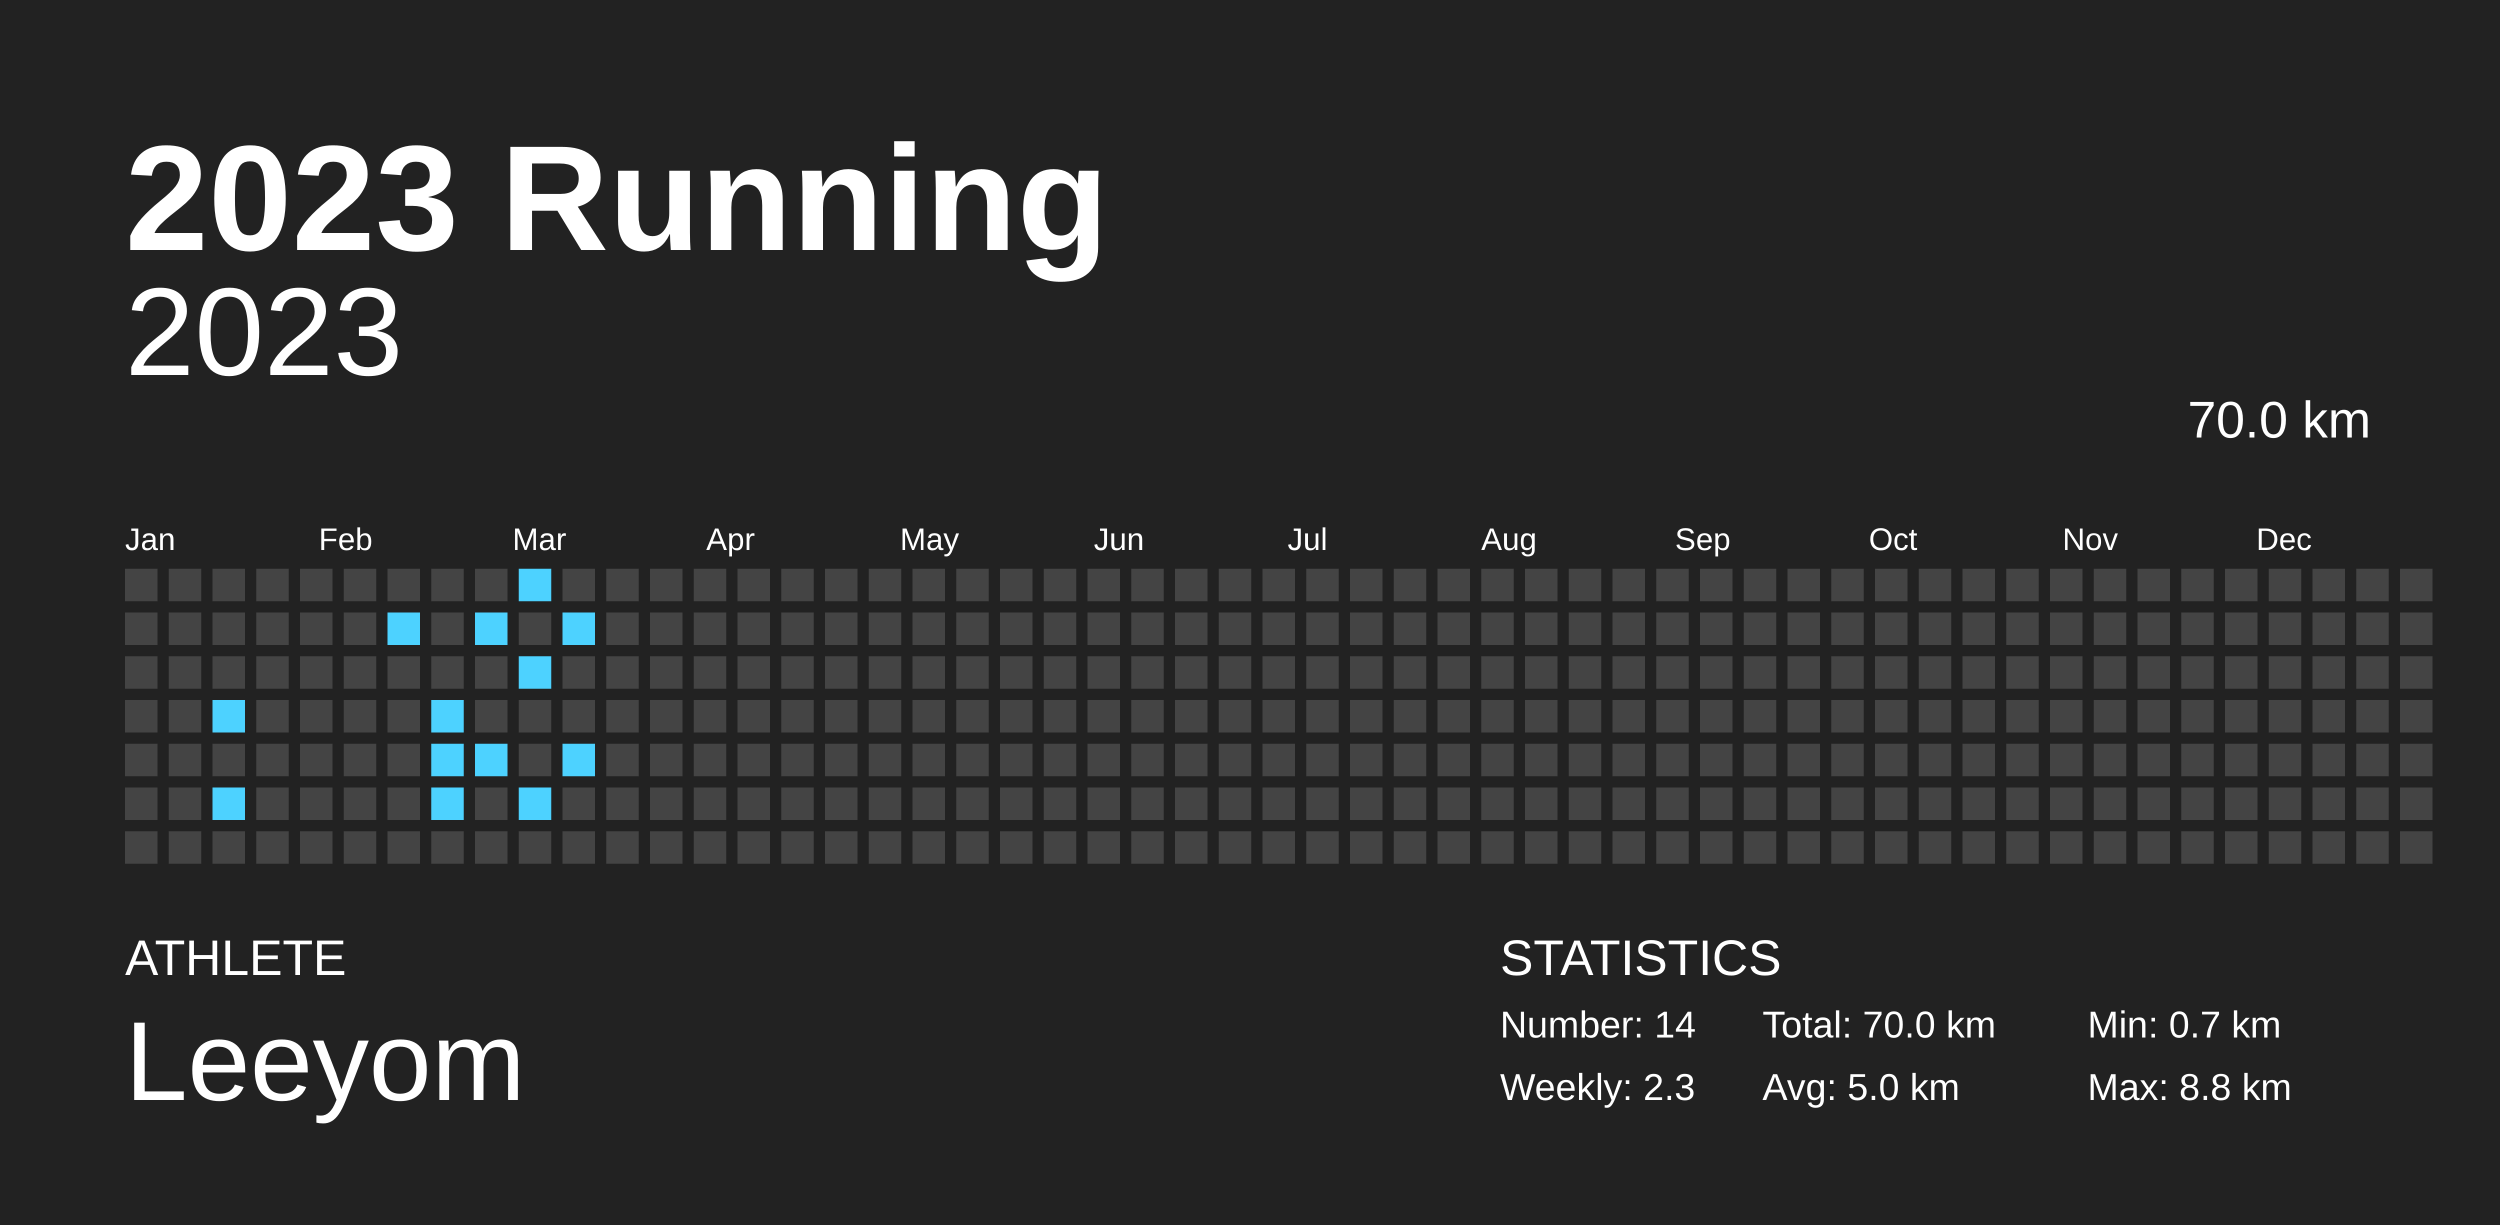
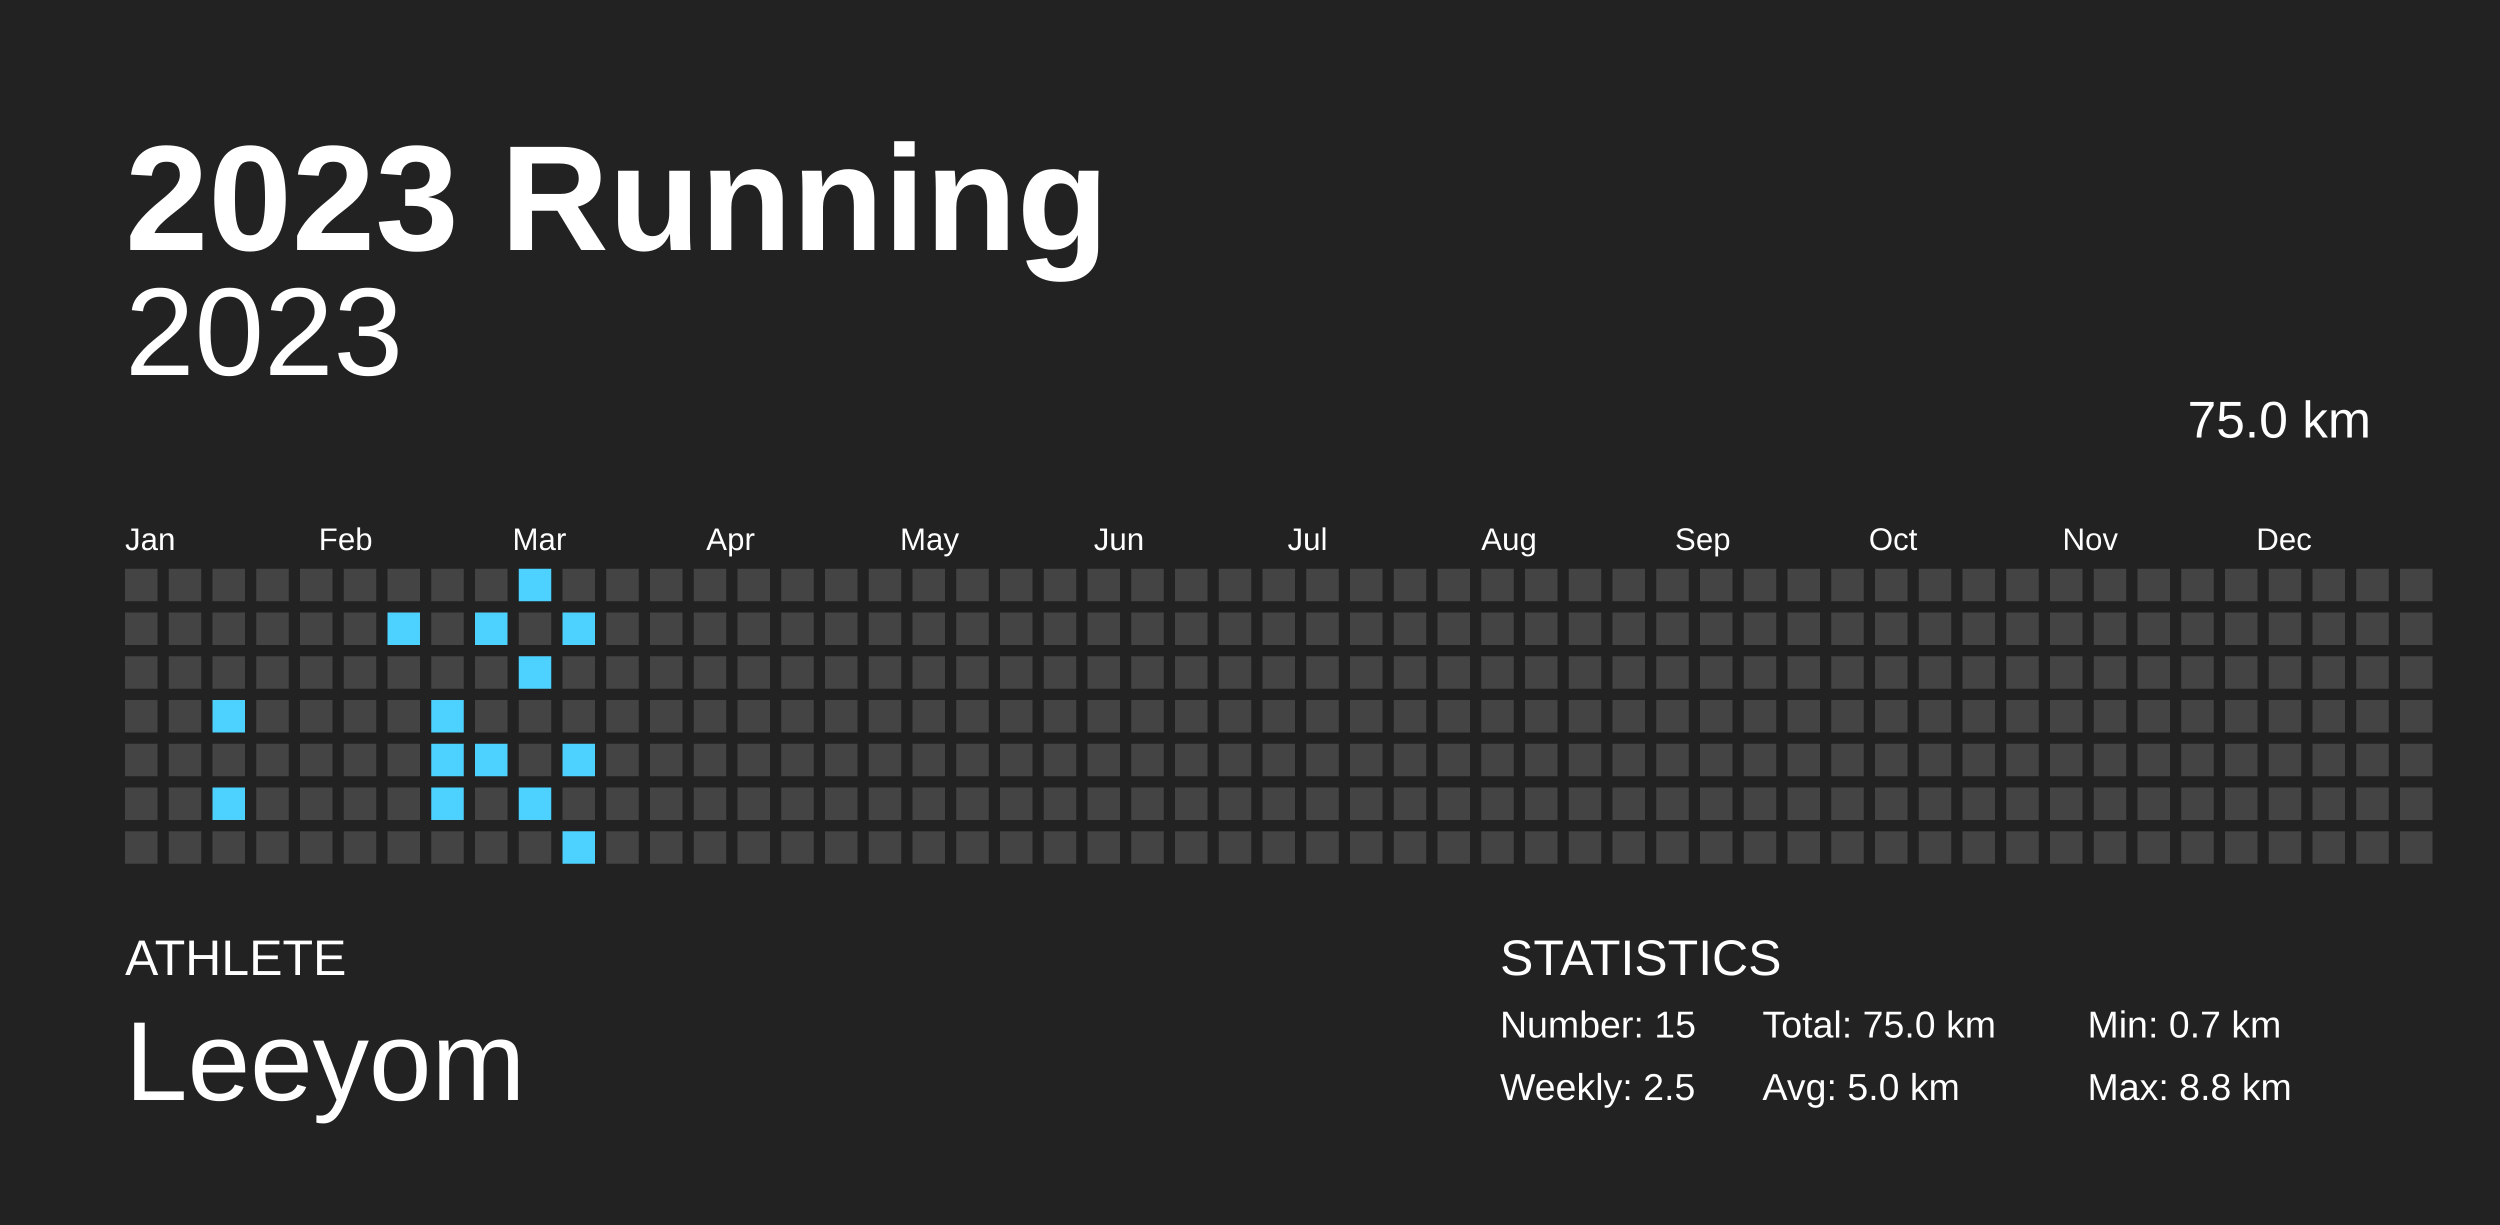
<svg xmlns="http://www.w3.org/2000/svg" baseProfile="full" height="98mm" version="1.1" viewBox="0,0,200,98" width="200mm">
  <defs />
  <rect fill="#222222" height="98" width="200" x="0" y="0" />
  <text fill="#FFFFFF" style="font-size:12px; font-family:Arial; font-weight:bold;" x="10" y="20">2023 Running</text>
  <text fill="#FFFFFF" style="font-size:4px; font-family:Arial" x="10" y="78">ATHLETE</text>
  <text fill="#FFFFFF" style="font-size:9px; font-family:Arial" x="10" y="88">Leeyom</text>
  <text fill="#FFFFFF" style="font-size:4px; font-family:Arial" x="120" y="78">STATISTICS</text>
-   <text fill="#FFFFFF" style="font-size:3px; font-family:Arial" x="120" y="83">Number: 14</text>
-   <text fill="#FFFFFF" style="font-size:3px; font-family:Arial" x="120" y="88">Weekly: 2.3</text>
-   <text fill="#FFFFFF" style="font-size:3px; font-family:Arial" x="141" y="83">Total: 70.0 km</text>
+   <text fill="#FFFFFF" style="font-size:3px; font-family:Arial" x="120" y="83">Number: 15</text>
+   <text fill="#FFFFFF" style="font-size:3px; font-family:Arial" x="120" y="88">Weekly: 2.5</text>
+   <text fill="#FFFFFF" style="font-size:3px; font-family:Arial" x="141" y="83">Total: 75.0 km</text>
  <text fill="#FFFFFF" style="font-size:3px; font-family:Arial" x="141" y="88">Avg: 5.0 km</text>
  <text fill="#FFFFFF" style="font-size:3px; font-family:Arial" x="167" y="83">Min: 0.7 km</text>
  <text fill="#FFFFFF" style="font-size:3px; font-family:Arial" x="167" y="88">Max: 8.8 km</text>
  <text alignment-baseline="hanging" fill="#FFFFFF" style="font-size:10.0px; font-family:Arial;" x="10" y="30">2023</text>
-   <text alignment-baseline="hanging" fill="#FFFFFF" style="font-size:4.125px; font-family:Arial;" x="175" y="35">70.0 km</text>
+   <text alignment-baseline="hanging" fill="#FFFFFF" style="font-size:4.125px; font-family:Arial;" x="175" y="35">75.0 km</text>
  <text fill="#FFFFFF" style="font-size:2.5px; font-family:Arial" x="10.0" y="44">Jan</text>
  <text fill="#FFFFFF" style="font-size:2.5px; font-family:Arial" x="25.5" y="44">Feb</text>
  <text fill="#FFFFFF" style="font-size:2.5px; font-family:Arial" x="41.0" y="44">Mar</text>
  <text fill="#FFFFFF" style="font-size:2.5px; font-family:Arial" x="56.5" y="44">Apr</text>
  <text fill="#FFFFFF" style="font-size:2.5px; font-family:Arial" x="72.0" y="44">May</text>
  <text fill="#FFFFFF" style="font-size:2.5px; font-family:Arial" x="87.5" y="44">Jun</text>
  <text fill="#FFFFFF" style="font-size:2.5px; font-family:Arial" x="103.0" y="44">Jul</text>
  <text fill="#FFFFFF" style="font-size:2.5px; font-family:Arial" x="118.5" y="44">Aug</text>
  <text fill="#FFFFFF" style="font-size:2.5px; font-family:Arial" x="134.0" y="44">Sep</text>
  <text fill="#FFFFFF" style="font-size:2.5px; font-family:Arial" x="149.5" y="44">Oct</text>
  <text fill="#FFFFFF" style="font-size:2.5px; font-family:Arial" x="165.0" y="44">Nov</text>
  <text fill="#FFFFFF" style="font-size:2.5px; font-family:Arial" x="180.5" y="44">Dec</text>
  <rect fill="#444444" height="2.6" width="2.6" x="10.0" y="45.5" />
  <rect fill="#444444" height="2.6" width="2.6" x="10.0" y="49.0" />
  <rect fill="#444444" height="2.6" width="2.6" x="10.0" y="52.5" />
  <rect fill="#444444" height="2.6" width="2.6" x="10.0" y="56.0" />
  <rect fill="#444444" height="2.6" width="2.6" x="10.0" y="59.5" />
  <rect fill="#444444" height="2.6" width="2.6" x="10.0" y="63.0" />
  <rect fill="#444444" height="2.6" width="2.6" x="10.0" y="66.5" />
  <rect fill="#444444" height="2.6" width="2.6" x="13.5" y="45.5" />
  <rect fill="#444444" height="2.6" width="2.6" x="13.5" y="49.0" />
  <rect fill="#444444" height="2.6" width="2.6" x="13.5" y="52.5" />
  <rect fill="#444444" height="2.6" width="2.6" x="13.5" y="56.0" />
  <rect fill="#444444" height="2.6" width="2.6" x="13.5" y="59.5" />
  <rect fill="#444444" height="2.6" width="2.6" x="13.5" y="63.0" />
  <rect fill="#444444" height="2.6" width="2.6" x="13.5" y="66.5" />
  <rect fill="#444444" height="2.6" width="2.6" x="17.0" y="45.5" />
  <rect fill="#444444" height="2.6" width="2.6" x="17.0" y="49.0" />
  <rect fill="#444444" height="2.6" width="2.6" x="17.0" y="52.5" />
  <rect fill="#4dd2ff" height="2.6" width="2.6" x="17.0" y="56.0" />
  <rect fill="#444444" height="2.6" width="2.6" x="17.0" y="59.5" />
  <rect fill="#4dd2ff" height="2.6" width="2.6" x="17.0" y="63.0" />
  <rect fill="#444444" height="2.6" width="2.6" x="17.0" y="66.5" />
  <rect fill="#444444" height="2.6" width="2.6" x="20.5" y="45.5" />
  <rect fill="#444444" height="2.6" width="2.6" x="20.5" y="49.0" />
  <rect fill="#444444" height="2.6" width="2.6" x="20.5" y="52.5" />
  <rect fill="#444444" height="2.6" width="2.6" x="20.5" y="56.0" />
  <rect fill="#444444" height="2.6" width="2.6" x="20.5" y="59.5" />
  <rect fill="#444444" height="2.6" width="2.6" x="20.5" y="63.0" />
  <rect fill="#444444" height="2.6" width="2.6" x="20.5" y="66.5" />
  <rect fill="#444444" height="2.6" width="2.6" x="24.0" y="45.5" />
  <rect fill="#444444" height="2.6" width="2.6" x="24.0" y="49.0" />
  <rect fill="#444444" height="2.6" width="2.6" x="24.0" y="52.5" />
  <rect fill="#444444" height="2.6" width="2.6" x="24.0" y="56.0" />
  <rect fill="#444444" height="2.6" width="2.6" x="24.0" y="59.5" />
  <rect fill="#444444" height="2.6" width="2.6" x="24.0" y="63.0" />
  <rect fill="#444444" height="2.6" width="2.6" x="24.0" y="66.5" />
  <rect fill="#444444" height="2.6" width="2.6" x="27.5" y="45.5" />
  <rect fill="#444444" height="2.6" width="2.6" x="27.5" y="49.0" />
  <rect fill="#444444" height="2.6" width="2.6" x="27.5" y="52.5" />
  <rect fill="#444444" height="2.6" width="2.6" x="27.5" y="56.0" />
  <rect fill="#444444" height="2.6" width="2.6" x="27.5" y="59.5" />
  <rect fill="#444444" height="2.6" width="2.6" x="27.5" y="63.0" />
  <rect fill="#444444" height="2.6" width="2.6" x="27.5" y="66.5" />
  <rect fill="#444444" height="2.6" width="2.6" x="31.0" y="45.5" />
  <rect fill="#4dd2ff" height="2.6" width="2.6" x="31.0" y="49.0" />
  <rect fill="#444444" height="2.6" width="2.6" x="31.0" y="52.5" />
  <rect fill="#444444" height="2.6" width="2.6" x="31.0" y="56.0" />
  <rect fill="#444444" height="2.6" width="2.6" x="31.0" y="59.5" />
  <rect fill="#444444" height="2.6" width="2.6" x="31.0" y="63.0" />
  <rect fill="#444444" height="2.6" width="2.6" x="31.0" y="66.5" />
  <rect fill="#444444" height="2.6" width="2.6" x="34.5" y="45.5" />
  <rect fill="#444444" height="2.6" width="2.6" x="34.5" y="49.0" />
  <rect fill="#444444" height="2.6" width="2.6" x="34.5" y="52.5" />
  <rect fill="#4dd2ff" height="2.6" width="2.6" x="34.5" y="56.0" />
  <rect fill="#4dd2ff" height="2.6" width="2.6" x="34.5" y="59.5" />
  <rect fill="#4dd2ff" height="2.6" width="2.6" x="34.5" y="63.0" />
  <rect fill="#444444" height="2.6" width="2.6" x="34.5" y="66.5" />
  <rect fill="#444444" height="2.6" width="2.6" x="38.0" y="45.5" />
  <rect fill="#4dd2ff" height="2.6" width="2.6" x="38.0" y="49.0" />
  <rect fill="#444444" height="2.6" width="2.6" x="38.0" y="52.5" />
  <rect fill="#444444" height="2.6" width="2.6" x="38.0" y="56.0" />
  <rect fill="#4dd2ff" height="2.6" width="2.6" x="38.0" y="59.5" />
  <rect fill="#444444" height="2.6" width="2.6" x="38.0" y="63.0" />
  <rect fill="#444444" height="2.6" width="2.6" x="38.0" y="66.5" />
  <rect fill="#4dd2ff" height="2.6" width="2.6" x="41.5" y="45.5" />
  <rect fill="#444444" height="2.6" width="2.6" x="41.5" y="49.0" />
  <rect fill="#4dd2ff" height="2.6" width="2.6" x="41.5" y="52.5" />
  <rect fill="#444444" height="2.6" width="2.6" x="41.5" y="56.0" />
  <rect fill="#444444" height="2.6" width="2.6" x="41.5" y="59.5" />
  <rect fill="#4dd2ff" height="2.6" width="2.6" x="41.5" y="63.0" />
  <rect fill="#444444" height="2.6" width="2.6" x="41.5" y="66.5" />
  <rect fill="#444444" height="2.6" width="2.6" x="45.0" y="45.5" />
  <rect fill="#4dd2ff" height="2.6" width="2.6" x="45.0" y="49.0" />
  <rect fill="#444444" height="2.6" width="2.6" x="45.0" y="52.5" />
  <rect fill="#444444" height="2.6" width="2.6" x="45.0" y="56.0" />
  <rect fill="#4dd2ff" height="2.6" width="2.6" x="45.0" y="59.5" />
  <rect fill="#444444" height="2.6" width="2.6" x="45.0" y="63.0" />
-   <rect fill="#444444" height="2.6" width="2.6" x="45.0" y="66.5" />
+   <rect fill="#4dd2ff" height="2.6" width="2.6" x="45.0" y="66.5" />
  <rect fill="#444444" height="2.6" width="2.6" x="48.5" y="45.5" />
  <rect fill="#444444" height="2.6" width="2.6" x="48.5" y="49.0" />
  <rect fill="#444444" height="2.6" width="2.6" x="48.5" y="52.5" />
  <rect fill="#444444" height="2.6" width="2.6" x="48.5" y="56.0" />
  <rect fill="#444444" height="2.6" width="2.6" x="48.5" y="59.5" />
  <rect fill="#444444" height="2.6" width="2.6" x="48.5" y="63.0" />
  <rect fill="#444444" height="2.6" width="2.6" x="48.5" y="66.5" />
  <rect fill="#444444" height="2.6" width="2.6" x="52.0" y="45.5" />
  <rect fill="#444444" height="2.6" width="2.6" x="52.0" y="49.0" />
  <rect fill="#444444" height="2.6" width="2.6" x="52.0" y="52.5" />
  <rect fill="#444444" height="2.6" width="2.6" x="52.0" y="56.0" />
  <rect fill="#444444" height="2.6" width="2.6" x="52.0" y="59.5" />
  <rect fill="#444444" height="2.6" width="2.6" x="52.0" y="63.0" />
  <rect fill="#444444" height="2.6" width="2.6" x="52.0" y="66.5" />
  <rect fill="#444444" height="2.6" width="2.6" x="55.5" y="45.5" />
  <rect fill="#444444" height="2.6" width="2.6" x="55.5" y="49.0" />
  <rect fill="#444444" height="2.6" width="2.6" x="55.5" y="52.5" />
  <rect fill="#444444" height="2.6" width="2.6" x="55.5" y="56.0" />
  <rect fill="#444444" height="2.6" width="2.6" x="55.5" y="59.5" />
  <rect fill="#444444" height="2.6" width="2.6" x="55.5" y="63.0" />
  <rect fill="#444444" height="2.6" width="2.6" x="55.5" y="66.5" />
  <rect fill="#444444" height="2.6" width="2.6" x="59.0" y="45.5" />
  <rect fill="#444444" height="2.6" width="2.6" x="59.0" y="49.0" />
  <rect fill="#444444" height="2.6" width="2.6" x="59.0" y="52.5" />
  <rect fill="#444444" height="2.6" width="2.6" x="59.0" y="56.0" />
  <rect fill="#444444" height="2.6" width="2.6" x="59.0" y="59.5" />
  <rect fill="#444444" height="2.6" width="2.6" x="59.0" y="63.0" />
  <rect fill="#444444" height="2.6" width="2.6" x="59.0" y="66.5" />
  <rect fill="#444444" height="2.6" width="2.6" x="62.5" y="45.5" />
  <rect fill="#444444" height="2.6" width="2.6" x="62.5" y="49.0" />
  <rect fill="#444444" height="2.6" width="2.6" x="62.5" y="52.5" />
  <rect fill="#444444" height="2.6" width="2.6" x="62.5" y="56.0" />
  <rect fill="#444444" height="2.6" width="2.6" x="62.5" y="59.5" />
  <rect fill="#444444" height="2.6" width="2.6" x="62.5" y="63.0" />
  <rect fill="#444444" height="2.6" width="2.6" x="62.5" y="66.5" />
  <rect fill="#444444" height="2.6" width="2.6" x="66.0" y="45.5" />
  <rect fill="#444444" height="2.6" width="2.6" x="66.0" y="49.0" />
  <rect fill="#444444" height="2.6" width="2.6" x="66.0" y="52.5" />
  <rect fill="#444444" height="2.6" width="2.6" x="66.0" y="56.0" />
  <rect fill="#444444" height="2.6" width="2.6" x="66.0" y="59.5" />
  <rect fill="#444444" height="2.6" width="2.6" x="66.0" y="63.0" />
  <rect fill="#444444" height="2.6" width="2.6" x="66.0" y="66.5" />
  <rect fill="#444444" height="2.6" width="2.6" x="69.5" y="45.5" />
  <rect fill="#444444" height="2.6" width="2.6" x="69.5" y="49.0" />
  <rect fill="#444444" height="2.6" width="2.6" x="69.5" y="52.5" />
  <rect fill="#444444" height="2.6" width="2.6" x="69.5" y="56.0" />
  <rect fill="#444444" height="2.6" width="2.6" x="69.5" y="59.5" />
  <rect fill="#444444" height="2.6" width="2.6" x="69.5" y="63.0" />
  <rect fill="#444444" height="2.6" width="2.6" x="69.5" y="66.5" />
  <rect fill="#444444" height="2.6" width="2.6" x="73.0" y="45.5" />
  <rect fill="#444444" height="2.6" width="2.6" x="73.0" y="49.0" />
  <rect fill="#444444" height="2.6" width="2.6" x="73.0" y="52.5" />
  <rect fill="#444444" height="2.6" width="2.6" x="73.0" y="56.0" />
  <rect fill="#444444" height="2.6" width="2.6" x="73.0" y="59.5" />
  <rect fill="#444444" height="2.6" width="2.6" x="73.0" y="63.0" />
  <rect fill="#444444" height="2.6" width="2.6" x="73.0" y="66.5" />
  <rect fill="#444444" height="2.6" width="2.6" x="76.5" y="45.5" />
  <rect fill="#444444" height="2.6" width="2.6" x="76.5" y="49.0" />
  <rect fill="#444444" height="2.6" width="2.6" x="76.5" y="52.5" />
  <rect fill="#444444" height="2.6" width="2.6" x="76.5" y="56.0" />
  <rect fill="#444444" height="2.6" width="2.6" x="76.5" y="59.5" />
  <rect fill="#444444" height="2.6" width="2.6" x="76.5" y="63.0" />
  <rect fill="#444444" height="2.6" width="2.6" x="76.5" y="66.5" />
  <rect fill="#444444" height="2.6" width="2.6" x="80.0" y="45.5" />
  <rect fill="#444444" height="2.6" width="2.6" x="80.0" y="49.0" />
  <rect fill="#444444" height="2.6" width="2.6" x="80.0" y="52.5" />
  <rect fill="#444444" height="2.6" width="2.6" x="80.0" y="56.0" />
  <rect fill="#444444" height="2.6" width="2.6" x="80.0" y="59.5" />
  <rect fill="#444444" height="2.6" width="2.6" x="80.0" y="63.0" />
  <rect fill="#444444" height="2.6" width="2.6" x="80.0" y="66.5" />
  <rect fill="#444444" height="2.6" width="2.6" x="83.5" y="45.5" />
  <rect fill="#444444" height="2.6" width="2.6" x="83.5" y="49.0" />
  <rect fill="#444444" height="2.6" width="2.6" x="83.5" y="52.5" />
  <rect fill="#444444" height="2.6" width="2.6" x="83.5" y="56.0" />
  <rect fill="#444444" height="2.6" width="2.6" x="83.5" y="59.5" />
  <rect fill="#444444" height="2.6" width="2.6" x="83.5" y="63.0" />
  <rect fill="#444444" height="2.6" width="2.6" x="83.5" y="66.5" />
  <rect fill="#444444" height="2.6" width="2.6" x="87.0" y="45.5" />
  <rect fill="#444444" height="2.6" width="2.6" x="87.0" y="49.0" />
  <rect fill="#444444" height="2.6" width="2.6" x="87.0" y="52.5" />
  <rect fill="#444444" height="2.6" width="2.6" x="87.0" y="56.0" />
  <rect fill="#444444" height="2.6" width="2.6" x="87.0" y="59.5" />
  <rect fill="#444444" height="2.6" width="2.6" x="87.0" y="63.0" />
  <rect fill="#444444" height="2.6" width="2.6" x="87.0" y="66.5" />
  <rect fill="#444444" height="2.6" width="2.6" x="90.5" y="45.5" />
  <rect fill="#444444" height="2.6" width="2.6" x="90.5" y="49.0" />
  <rect fill="#444444" height="2.6" width="2.6" x="90.5" y="52.5" />
  <rect fill="#444444" height="2.6" width="2.6" x="90.5" y="56.0" />
  <rect fill="#444444" height="2.6" width="2.6" x="90.5" y="59.5" />
  <rect fill="#444444" height="2.6" width="2.6" x="90.5" y="63.0" />
  <rect fill="#444444" height="2.6" width="2.6" x="90.5" y="66.5" />
  <rect fill="#444444" height="2.6" width="2.6" x="94.0" y="45.5" />
  <rect fill="#444444" height="2.6" width="2.6" x="94.0" y="49.0" />
  <rect fill="#444444" height="2.6" width="2.6" x="94.0" y="52.5" />
  <rect fill="#444444" height="2.6" width="2.6" x="94.0" y="56.0" />
  <rect fill="#444444" height="2.6" width="2.6" x="94.0" y="59.5" />
  <rect fill="#444444" height="2.6" width="2.6" x="94.0" y="63.0" />
  <rect fill="#444444" height="2.6" width="2.6" x="94.0" y="66.5" />
  <rect fill="#444444" height="2.6" width="2.6" x="97.5" y="45.5" />
  <rect fill="#444444" height="2.6" width="2.6" x="97.5" y="49.0" />
  <rect fill="#444444" height="2.6" width="2.6" x="97.5" y="52.5" />
  <rect fill="#444444" height="2.6" width="2.6" x="97.5" y="56.0" />
  <rect fill="#444444" height="2.6" width="2.6" x="97.5" y="59.5" />
  <rect fill="#444444" height="2.6" width="2.6" x="97.5" y="63.0" />
  <rect fill="#444444" height="2.6" width="2.6" x="97.5" y="66.5" />
  <rect fill="#444444" height="2.6" width="2.6" x="101.0" y="45.5" />
  <rect fill="#444444" height="2.6" width="2.6" x="101.0" y="49.0" />
  <rect fill="#444444" height="2.6" width="2.6" x="101.0" y="52.5" />
  <rect fill="#444444" height="2.6" width="2.6" x="101.0" y="56.0" />
  <rect fill="#444444" height="2.6" width="2.6" x="101.0" y="59.5" />
  <rect fill="#444444" height="2.6" width="2.6" x="101.0" y="63.0" />
  <rect fill="#444444" height="2.6" width="2.6" x="101.0" y="66.5" />
  <rect fill="#444444" height="2.6" width="2.6" x="104.5" y="45.5" />
  <rect fill="#444444" height="2.6" width="2.6" x="104.5" y="49.0" />
  <rect fill="#444444" height="2.6" width="2.6" x="104.5" y="52.5" />
  <rect fill="#444444" height="2.6" width="2.6" x="104.5" y="56.0" />
  <rect fill="#444444" height="2.6" width="2.6" x="104.5" y="59.5" />
  <rect fill="#444444" height="2.6" width="2.6" x="104.5" y="63.0" />
  <rect fill="#444444" height="2.6" width="2.6" x="104.5" y="66.5" />
  <rect fill="#444444" height="2.6" width="2.6" x="108.0" y="45.5" />
  <rect fill="#444444" height="2.6" width="2.6" x="108.0" y="49.0" />
  <rect fill="#444444" height="2.6" width="2.6" x="108.0" y="52.5" />
  <rect fill="#444444" height="2.6" width="2.6" x="108.0" y="56.0" />
  <rect fill="#444444" height="2.6" width="2.6" x="108.0" y="59.5" />
  <rect fill="#444444" height="2.6" width="2.6" x="108.0" y="63.0" />
  <rect fill="#444444" height="2.6" width="2.6" x="108.0" y="66.5" />
  <rect fill="#444444" height="2.6" width="2.6" x="111.5" y="45.5" />
  <rect fill="#444444" height="2.6" width="2.6" x="111.5" y="49.0" />
  <rect fill="#444444" height="2.6" width="2.6" x="111.5" y="52.5" />
  <rect fill="#444444" height="2.6" width="2.6" x="111.5" y="56.0" />
  <rect fill="#444444" height="2.6" width="2.6" x="111.5" y="59.5" />
  <rect fill="#444444" height="2.6" width="2.6" x="111.5" y="63.0" />
  <rect fill="#444444" height="2.6" width="2.6" x="111.5" y="66.5" />
  <rect fill="#444444" height="2.6" width="2.6" x="115.0" y="45.5" />
  <rect fill="#444444" height="2.6" width="2.6" x="115.0" y="49.0" />
  <rect fill="#444444" height="2.6" width="2.6" x="115.0" y="52.5" />
  <rect fill="#444444" height="2.6" width="2.6" x="115.0" y="56.0" />
  <rect fill="#444444" height="2.6" width="2.6" x="115.0" y="59.5" />
  <rect fill="#444444" height="2.6" width="2.6" x="115.0" y="63.0" />
  <rect fill="#444444" height="2.6" width="2.6" x="115.0" y="66.5" />
  <rect fill="#444444" height="2.6" width="2.6" x="118.5" y="45.5" />
  <rect fill="#444444" height="2.6" width="2.6" x="118.5" y="49.0" />
  <rect fill="#444444" height="2.6" width="2.6" x="118.5" y="52.5" />
  <rect fill="#444444" height="2.6" width="2.6" x="118.5" y="56.0" />
  <rect fill="#444444" height="2.6" width="2.6" x="118.5" y="59.5" />
  <rect fill="#444444" height="2.6" width="2.6" x="118.5" y="63.0" />
  <rect fill="#444444" height="2.6" width="2.6" x="118.5" y="66.5" />
  <rect fill="#444444" height="2.6" width="2.6" x="122.0" y="45.5" />
  <rect fill="#444444" height="2.6" width="2.6" x="122.0" y="49.0" />
  <rect fill="#444444" height="2.6" width="2.6" x="122.0" y="52.5" />
  <rect fill="#444444" height="2.6" width="2.6" x="122.0" y="56.0" />
  <rect fill="#444444" height="2.6" width="2.6" x="122.0" y="59.5" />
  <rect fill="#444444" height="2.6" width="2.6" x="122.0" y="63.0" />
  <rect fill="#444444" height="2.6" width="2.6" x="122.0" y="66.5" />
  <rect fill="#444444" height="2.6" width="2.6" x="125.5" y="45.5" />
  <rect fill="#444444" height="2.6" width="2.6" x="125.5" y="49.0" />
  <rect fill="#444444" height="2.6" width="2.6" x="125.5" y="52.5" />
  <rect fill="#444444" height="2.6" width="2.6" x="125.5" y="56.0" />
  <rect fill="#444444" height="2.6" width="2.6" x="125.5" y="59.5" />
  <rect fill="#444444" height="2.6" width="2.6" x="125.5" y="63.0" />
  <rect fill="#444444" height="2.6" width="2.6" x="125.5" y="66.5" />
  <rect fill="#444444" height="2.6" width="2.6" x="129.0" y="45.5" />
  <rect fill="#444444" height="2.6" width="2.6" x="129.0" y="49.0" />
  <rect fill="#444444" height="2.6" width="2.6" x="129.0" y="52.5" />
  <rect fill="#444444" height="2.6" width="2.6" x="129.0" y="56.0" />
  <rect fill="#444444" height="2.6" width="2.6" x="129.0" y="59.5" />
  <rect fill="#444444" height="2.6" width="2.6" x="129.0" y="63.0" />
  <rect fill="#444444" height="2.6" width="2.6" x="129.0" y="66.5" />
  <rect fill="#444444" height="2.6" width="2.6" x="132.5" y="45.5" />
  <rect fill="#444444" height="2.6" width="2.6" x="132.5" y="49.0" />
  <rect fill="#444444" height="2.6" width="2.6" x="132.5" y="52.5" />
  <rect fill="#444444" height="2.6" width="2.6" x="132.5" y="56.0" />
  <rect fill="#444444" height="2.6" width="2.6" x="132.5" y="59.5" />
  <rect fill="#444444" height="2.6" width="2.6" x="132.5" y="63.0" />
  <rect fill="#444444" height="2.6" width="2.6" x="132.5" y="66.5" />
  <rect fill="#444444" height="2.6" width="2.6" x="136.0" y="45.5" />
  <rect fill="#444444" height="2.6" width="2.6" x="136.0" y="49.0" />
  <rect fill="#444444" height="2.6" width="2.6" x="136.0" y="52.5" />
  <rect fill="#444444" height="2.6" width="2.6" x="136.0" y="56.0" />
  <rect fill="#444444" height="2.6" width="2.6" x="136.0" y="59.5" />
  <rect fill="#444444" height="2.6" width="2.6" x="136.0" y="63.0" />
  <rect fill="#444444" height="2.6" width="2.6" x="136.0" y="66.5" />
  <rect fill="#444444" height="2.6" width="2.6" x="139.5" y="45.5" />
  <rect fill="#444444" height="2.6" width="2.6" x="139.5" y="49.0" />
  <rect fill="#444444" height="2.6" width="2.6" x="139.5" y="52.5" />
  <rect fill="#444444" height="2.6" width="2.6" x="139.5" y="56.0" />
  <rect fill="#444444" height="2.6" width="2.6" x="139.5" y="59.5" />
  <rect fill="#444444" height="2.6" width="2.6" x="139.5" y="63.0" />
  <rect fill="#444444" height="2.6" width="2.6" x="139.5" y="66.5" />
  <rect fill="#444444" height="2.6" width="2.6" x="143.0" y="45.5" />
  <rect fill="#444444" height="2.6" width="2.6" x="143.0" y="49.0" />
  <rect fill="#444444" height="2.6" width="2.6" x="143.0" y="52.5" />
  <rect fill="#444444" height="2.6" width="2.6" x="143.0" y="56.0" />
  <rect fill="#444444" height="2.6" width="2.6" x="143.0" y="59.5" />
  <rect fill="#444444" height="2.6" width="2.6" x="143.0" y="63.0" />
  <rect fill="#444444" height="2.6" width="2.6" x="143.0" y="66.5" />
  <rect fill="#444444" height="2.6" width="2.6" x="146.5" y="45.5" />
  <rect fill="#444444" height="2.6" width="2.6" x="146.5" y="49.0" />
  <rect fill="#444444" height="2.6" width="2.6" x="146.5" y="52.5" />
  <rect fill="#444444" height="2.6" width="2.6" x="146.5" y="56.0" />
  <rect fill="#444444" height="2.6" width="2.6" x="146.5" y="59.5" />
  <rect fill="#444444" height="2.6" width="2.6" x="146.5" y="63.0" />
  <rect fill="#444444" height="2.6" width="2.6" x="146.5" y="66.5" />
  <rect fill="#444444" height="2.6" width="2.6" x="150.0" y="45.5" />
  <rect fill="#444444" height="2.6" width="2.6" x="150.0" y="49.0" />
  <rect fill="#444444" height="2.6" width="2.6" x="150.0" y="52.5" />
  <rect fill="#444444" height="2.6" width="2.6" x="150.0" y="56.0" />
  <rect fill="#444444" height="2.6" width="2.6" x="150.0" y="59.5" />
  <rect fill="#444444" height="2.6" width="2.6" x="150.0" y="63.0" />
  <rect fill="#444444" height="2.6" width="2.6" x="150.0" y="66.5" />
  <rect fill="#444444" height="2.6" width="2.6" x="153.5" y="45.5" />
  <rect fill="#444444" height="2.6" width="2.6" x="153.5" y="49.0" />
  <rect fill="#444444" height="2.6" width="2.6" x="153.5" y="52.5" />
  <rect fill="#444444" height="2.6" width="2.6" x="153.5" y="56.0" />
  <rect fill="#444444" height="2.6" width="2.6" x="153.5" y="59.5" />
  <rect fill="#444444" height="2.6" width="2.6" x="153.5" y="63.0" />
  <rect fill="#444444" height="2.6" width="2.6" x="153.5" y="66.5" />
  <rect fill="#444444" height="2.6" width="2.6" x="157.0" y="45.5" />
  <rect fill="#444444" height="2.6" width="2.6" x="157.0" y="49.0" />
  <rect fill="#444444" height="2.6" width="2.6" x="157.0" y="52.5" />
  <rect fill="#444444" height="2.6" width="2.6" x="157.0" y="56.0" />
  <rect fill="#444444" height="2.6" width="2.6" x="157.0" y="59.5" />
  <rect fill="#444444" height="2.6" width="2.6" x="157.0" y="63.0" />
  <rect fill="#444444" height="2.6" width="2.6" x="157.0" y="66.5" />
  <rect fill="#444444" height="2.6" width="2.6" x="160.5" y="45.5" />
  <rect fill="#444444" height="2.6" width="2.6" x="160.5" y="49.0" />
  <rect fill="#444444" height="2.6" width="2.6" x="160.5" y="52.5" />
  <rect fill="#444444" height="2.6" width="2.6" x="160.5" y="56.0" />
  <rect fill="#444444" height="2.6" width="2.6" x="160.5" y="59.5" />
  <rect fill="#444444" height="2.6" width="2.6" x="160.5" y="63.0" />
  <rect fill="#444444" height="2.6" width="2.6" x="160.5" y="66.5" />
  <rect fill="#444444" height="2.6" width="2.6" x="164.0" y="45.5" />
  <rect fill="#444444" height="2.6" width="2.6" x="164.0" y="49.0" />
  <rect fill="#444444" height="2.6" width="2.6" x="164.0" y="52.5" />
  <rect fill="#444444" height="2.6" width="2.6" x="164.0" y="56.0" />
  <rect fill="#444444" height="2.6" width="2.6" x="164.0" y="59.5" />
  <rect fill="#444444" height="2.6" width="2.6" x="164.0" y="63.0" />
  <rect fill="#444444" height="2.6" width="2.6" x="164.0" y="66.5" />
  <rect fill="#444444" height="2.6" width="2.6" x="167.5" y="45.5" />
  <rect fill="#444444" height="2.6" width="2.6" x="167.5" y="49.0" />
  <rect fill="#444444" height="2.6" width="2.6" x="167.5" y="52.5" />
  <rect fill="#444444" height="2.6" width="2.6" x="167.5" y="56.0" />
  <rect fill="#444444" height="2.6" width="2.6" x="167.5" y="59.5" />
  <rect fill="#444444" height="2.6" width="2.6" x="167.5" y="63.0" />
  <rect fill="#444444" height="2.6" width="2.6" x="167.5" y="66.5" />
  <rect fill="#444444" height="2.6" width="2.6" x="171.0" y="45.5" />
  <rect fill="#444444" height="2.6" width="2.6" x="171.0" y="49.0" />
  <rect fill="#444444" height="2.6" width="2.6" x="171.0" y="52.5" />
  <rect fill="#444444" height="2.6" width="2.6" x="171.0" y="56.0" />
  <rect fill="#444444" height="2.6" width="2.6" x="171.0" y="59.5" />
  <rect fill="#444444" height="2.6" width="2.6" x="171.0" y="63.0" />
  <rect fill="#444444" height="2.6" width="2.6" x="171.0" y="66.5" />
  <rect fill="#444444" height="2.6" width="2.6" x="174.5" y="45.5" />
  <rect fill="#444444" height="2.6" width="2.6" x="174.5" y="49.0" />
  <rect fill="#444444" height="2.6" width="2.6" x="174.5" y="52.5" />
  <rect fill="#444444" height="2.6" width="2.6" x="174.5" y="56.0" />
  <rect fill="#444444" height="2.6" width="2.6" x="174.5" y="59.5" />
  <rect fill="#444444" height="2.6" width="2.6" x="174.5" y="63.0" />
  <rect fill="#444444" height="2.6" width="2.6" x="174.5" y="66.5" />
  <rect fill="#444444" height="2.6" width="2.6" x="178.0" y="45.5" />
  <rect fill="#444444" height="2.6" width="2.6" x="178.0" y="49.0" />
  <rect fill="#444444" height="2.6" width="2.6" x="178.0" y="52.5" />
  <rect fill="#444444" height="2.6" width="2.6" x="178.0" y="56.0" />
  <rect fill="#444444" height="2.6" width="2.6" x="178.0" y="59.5" />
  <rect fill="#444444" height="2.6" width="2.6" x="178.0" y="63.0" />
  <rect fill="#444444" height="2.6" width="2.6" x="178.0" y="66.5" />
  <rect fill="#444444" height="2.6" width="2.6" x="181.5" y="45.5" />
  <rect fill="#444444" height="2.6" width="2.6" x="181.5" y="49.0" />
  <rect fill="#444444" height="2.6" width="2.6" x="181.5" y="52.5" />
  <rect fill="#444444" height="2.6" width="2.6" x="181.5" y="56.0" />
  <rect fill="#444444" height="2.6" width="2.6" x="181.5" y="59.5" />
  <rect fill="#444444" height="2.6" width="2.6" x="181.5" y="63.0" />
  <rect fill="#444444" height="2.6" width="2.6" x="181.5" y="66.5" />
  <rect fill="#444444" height="2.6" width="2.6" x="185.0" y="45.5" />
  <rect fill="#444444" height="2.6" width="2.6" x="185.0" y="49.0" />
  <rect fill="#444444" height="2.6" width="2.6" x="185.0" y="52.5" />
  <rect fill="#444444" height="2.6" width="2.6" x="185.0" y="56.0" />
  <rect fill="#444444" height="2.6" width="2.6" x="185.0" y="59.5" />
  <rect fill="#444444" height="2.6" width="2.6" x="185.0" y="63.0" />
  <rect fill="#444444" height="2.6" width="2.6" x="185.0" y="66.5" />
  <rect fill="#444444" height="2.6" width="2.6" x="188.5" y="45.5" />
  <rect fill="#444444" height="2.6" width="2.6" x="188.5" y="49.0" />
  <rect fill="#444444" height="2.6" width="2.6" x="188.5" y="52.5" />
  <rect fill="#444444" height="2.6" width="2.6" x="188.5" y="56.0" />
  <rect fill="#444444" height="2.6" width="2.6" x="188.5" y="59.5" />
  <rect fill="#444444" height="2.6" width="2.6" x="188.5" y="63.0" />
  <rect fill="#444444" height="2.6" width="2.6" x="188.5" y="66.5" />
  <rect fill="#444444" height="2.6" width="2.6" x="192.0" y="45.5" />
  <rect fill="#444444" height="2.6" width="2.6" x="192.0" y="49.0" />
  <rect fill="#444444" height="2.6" width="2.6" x="192.0" y="52.5" />
  <rect fill="#444444" height="2.6" width="2.6" x="192.0" y="56.0" />
  <rect fill="#444444" height="2.6" width="2.6" x="192.0" y="59.5" />
  <rect fill="#444444" height="2.6" width="2.6" x="192.0" y="63.0" />
  <rect fill="#444444" height="2.6" width="2.6" x="192.0" y="66.5" />
</svg>
